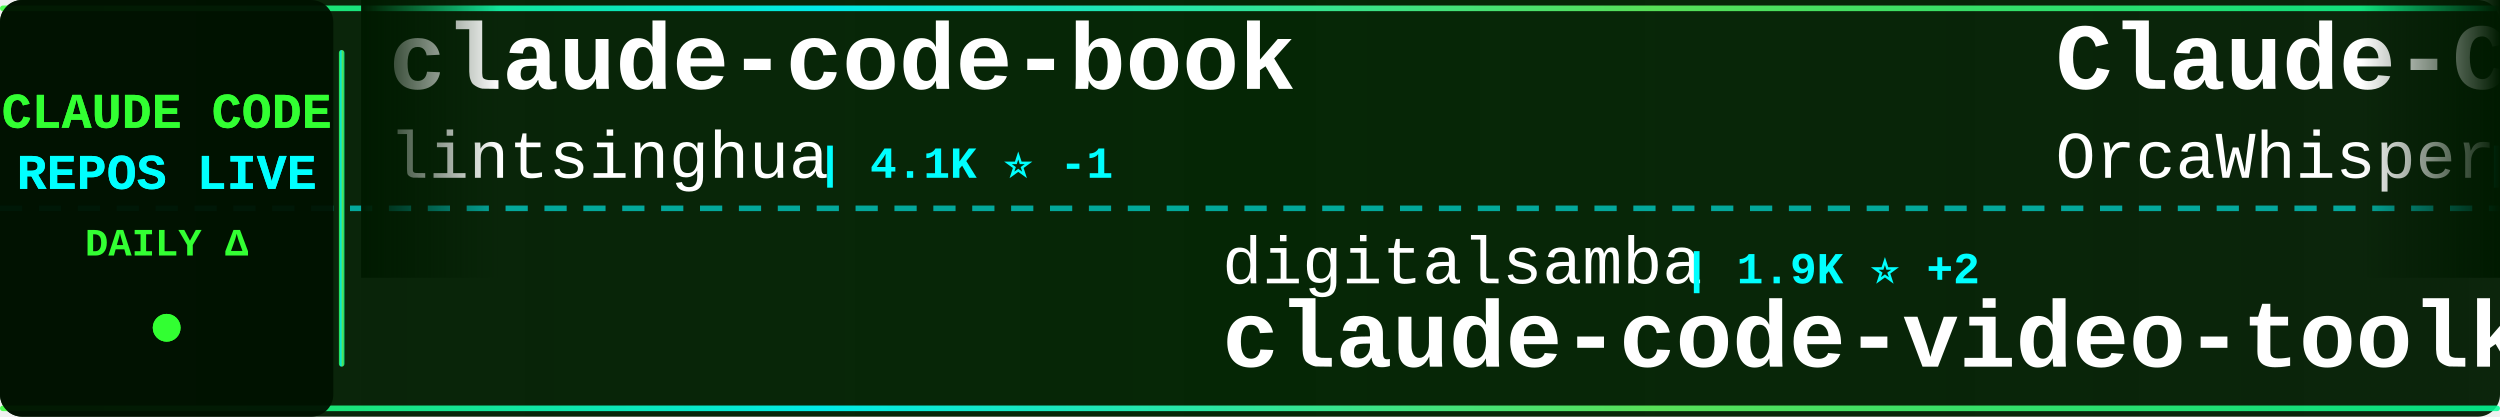
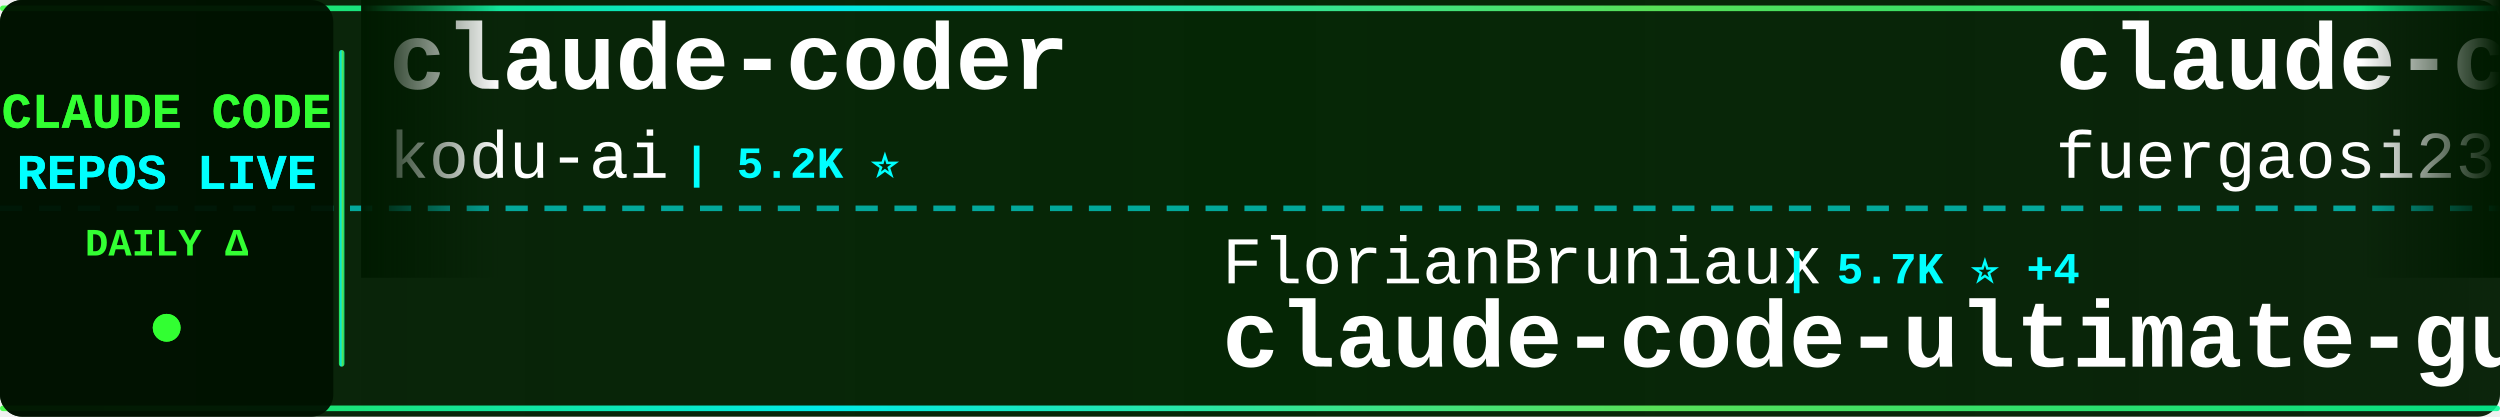
<svg xmlns="http://www.w3.org/2000/svg" width="900" height="150">
  <defs>
    <linearGradient id="tickerBg" x1="0%" y1="0%" x2="100%" y2="0%">
      <stop offset="0%" style="stop-color:#001a00;stop-opacity:0.95" />
      <stop offset="50%" style="stop-color:#002200;stop-opacity:0.98" />
      <stop offset="100%" style="stop-color:#001a00;stop-opacity:0.95" />
    </linearGradient>
    <linearGradient id="borderGrad" x1="0%" y1="0%" x2="100%" y2="0%">
      <stop offset="0%" style="stop-color:#33ff33;stop-opacity:0.85">
        <animate attributeName="stop-opacity" values="0.85;1;0.85" dur="2s" repeatCount="indefinite" />
      </stop>
      <stop offset="33%" style="stop-color:#00ffff;stop-opacity:0.9">
        <animate attributeName="stop-opacity" values="0.9;1;0.9" dur="2.2s" repeatCount="indefinite" />
      </stop>
      <stop offset="66%" style="stop-color:#66ff66;stop-opacity:0.85">
        <animate attributeName="stop-opacity" values="0.85;1;0.85" dur="1.8s" repeatCount="indefinite" />
      </stop>
      <stop offset="100%" style="stop-color:#00ff99;stop-opacity:0.85">
        <animate attributeName="stop-opacity" values="0.85;1;0.85" dur="2s" repeatCount="indefinite" />
      </stop>
    </linearGradient>
    <filter id="textGlow">
      <feGaussianBlur stdDeviation="0.1" result="coloredBlur" />
      <feMerge>
        <feMergeNode in="coloredBlur" />
        <feMergeNode in="SourceGraphic" />
      </feMerge>
    </filter>
    <filter id="metricGlow">
      <feGaussianBlur stdDeviation="0.2" result="coloredBlur" />
      <feMerge>
        <feMergeNode in="coloredBlur" />
        <feMergeNode in="SourceGraphic" />
      </feMerge>
    </filter>
    <linearGradient id="leftFade" x1="0%" y1="0%" x2="100%" y2="0%">
      <stop offset="0%" style="stop-color:#001a00;stop-opacity:1" />
      <stop offset="100%" style="stop-color:#001a00;stop-opacity:0" />
    </linearGradient>
    <linearGradient id="rightFade" x1="0%" y1="0%" x2="100%" y2="0%">
      <stop offset="0%" style="stop-color:#001a00;stop-opacity:0" />
      <stop offset="100%" style="stop-color:#001a00;stop-opacity:1" />
    </linearGradient>
  </defs>
  <rect width="900" height="150" fill="url(#tickerBg)" rx="8" />
  <rect x="0" y="2" width="900" height="2" fill="url(#borderGrad)" rx="1" />
  <rect x="0" y="146" width="900" height="2" fill="url(#borderGrad)" rx="1" />
  <line x1="0" y1="75" x2="900" y2="75" stroke="#00ffff" stroke-width="2" stroke-dasharray="8 6" opacity="0.6" />
  <rect x="0" y="0" width="120" height="150" fill="#001100" opacity="0.95" rx="8" />
  <text x="60" y="46" font-family="'Courier New', monospace" font-size="18" font-weight="bold" fill="#33ff33" text-anchor="middle" filter="url(#textGlow)">
    CLAUDE CODE
  </text>
  <text x="60" y="68" font-family="'Courier New', monospace" font-size="18" font-weight="bold" fill="#00ffff" text-anchor="middle" filter="url(#textGlow)">
    REPOS LIVE
  </text>
  <text x="60" y="92" font-family="'Courier New', monospace" font-size="14" font-weight="bold" fill="#33ff33" text-anchor="middle">
    DAILY Δ
  </text>
  <circle cx="60" cy="118" r="5" fill="#33ff33" filter="url(#metricGlow)">
    <animate attributeName="r" values="4;6;4" dur="1.5s" repeatCount="indefinite" />
    <animate attributeName="opacity" values="0.6;1;0.6" dur="1.5s" repeatCount="indefinite" />
  </circle>
  <rect x="122" y="18" width="2" height="114" fill="url(#borderGrad)" rx="1" />
  <clipPath id="tickerClip">
    <rect x="130" y="0" width="770" height="150" />
  </clipPath>
  <g clip-path="url(#tickerClip)">
    <g id="tickerItems">
      <animateTransform attributeName="transform" attributeType="XML" type="translate" from="0 0" to="-3000 0" dur="54s" repeatCount="indefinite" />
      <g transform="translate(0, 0)">
-         <text x="140" y="32" font-family="'Courier New', monospace" font-size="34" font-weight="bold" fill="#ffffff">claude-code-book</text>
-         <text x="140" y="64" font-family="'Courier New', monospace" font-size="24" font-weight="normal" fill="#ffffff" opacity="1.0">lintsinghua</text>
-         <text x="294" y="64" font-family="'Courier New', monospace" font-size="16" font-weight="bold" fill="#00ffff"> | 4.1K ⭐ -1</text>
+         <text x="140" y="32" font-family="'Courier New', monospace" font-size="34" font-weight="bold" fill="#ffffff">claude-coder</text>
+         <text x="140" y="64" font-family="'Courier New', monospace" font-size="24" font-weight="normal" fill="#ffffff" opacity="1.0">kodu-ai</text>
+         <text x="246" y="64" font-family="'Courier New', monospace" font-size="16" font-weight="bold" fill="#00ffff"> | 5.2K ⭐</text>
      </g>
      <g transform="translate(300, 0)">
-         <text x="140" y="102" font-family="'Courier New', monospace" font-size="24" font-weight="normal" fill="#ffffff" opacity="1.0">digitalsamba</text>
-         <text x="306" y="102" font-family="'Courier New', monospace" font-size="16" font-weight="bold" fill="#00ffff"> | 1.9K ⭐ +2</text>
-         <text x="140" y="132" font-family="'Courier New', monospace" font-size="34" font-weight="bold" fill="#ffffff">claude-code-video-toolki...</text>
+         <text x="140" y="102" font-family="'Courier New', monospace" font-size="24" font-weight="normal" fill="#ffffff" opacity="1.0">FlorianBruniaux</text>
+         <text x="342" y="102" font-family="'Courier New', monospace" font-size="16" font-weight="bold" fill="#00ffff"> | 5.7K ⭐ +4</text>
+         <text x="140" y="132" font-family="'Courier New', monospace" font-size="34" font-weight="bold" fill="#ffffff">claude-code-ultimate-gui...</text>
      </g>
      <g transform="translate(600, 0)">
-         <text x="140" y="32" font-family="'Courier New', monospace" font-size="34" font-weight="bold" fill="#ffffff">Claude-Code</text>
-         <text x="140" y="64" font-family="'Courier New', monospace" font-size="24" font-weight="normal" fill="#ffffff" opacity="1.0">OrcaWhisper</text>
-         <text x="294" y="64" font-family="'Courier New', monospace" font-size="16" font-weight="bold" fill="#00ffff"> | 87 ⭐</text>
+         <text x="140" y="32" font-family="'Courier New', monospace" font-size="34" font-weight="bold" fill="#ffffff">claude-code-proxy</text>
+         <text x="140" y="64" font-family="'Courier New', monospace" font-size="24" font-weight="normal" fill="#ffffff" opacity="1.0">fuergaosi233</text>
+         <text x="306" y="64" font-family="'Courier New', monospace" font-size="16" font-weight="bold" fill="#00ffff"> | 2.8K ⭐</text>
      </g>
      <g transform="translate(900, 0)">
-         <text x="140" y="102" font-family="'Courier New', monospace" font-size="24" font-weight="normal" fill="#ffffff" opacity="1.0">edmund-io</text>
-         <text x="270" y="102" font-family="'Courier New', monospace" font-size="16" font-weight="bold" fill="#00ffff"> | 1.5K ⭐</text>
-         <text x="140" y="132" font-family="'Courier New', monospace" font-size="34" font-weight="bold" fill="#ffffff">edmunds-claude-code</text>
+         <text x="140" y="102" font-family="'Courier New', monospace" font-size="24" font-weight="normal" fill="#ffffff" opacity="1.0">anthropics</text>
+         <text x="282" y="102" font-family="'Courier New', monospace" font-size="16" font-weight="bold" fill="#00ffff"> | 167.8K ⭐ +83</text>
+         <text x="140" y="132" font-family="'Courier New', monospace" font-size="34" font-weight="bold" fill="#ffffff">skills</text>
      </g>
      <g transform="translate(1200, 0)">
-         <text x="140" y="32" font-family="'Courier New', monospace" font-size="34" font-weight="bold" fill="#ffffff">claude-code-harness</text>
-         <text x="140" y="64" font-family="'Courier New', monospace" font-size="24" font-weight="normal" fill="#ffffff" opacity="1.0">Chachamaru127</text>
-         <text x="318" y="64" font-family="'Courier New', monospace" font-size="16" font-weight="bold" fill="#00ffff"> | 3.0K ⭐</text>
+         <text x="140" y="32" font-family="'Courier New', monospace" font-size="34" font-weight="bold" fill="#ffffff">Claude-Code-Usage-Monito...</text>
+         <text x="140" y="64" font-family="'Courier New', monospace" font-size="24" font-weight="normal" fill="#ffffff" opacity="1.0">Maciek-roboblog</text>
+         <text x="342" y="64" font-family="'Courier New', monospace" font-size="16" font-weight="bold" fill="#00ffff"> | 8.6K ⭐</text>
      </g>
      <g transform="translate(1500, 0)">
-         <text x="140" y="102" font-family="'Courier New', monospace" font-size="24" font-weight="normal" fill="#ffffff" opacity="1.0">anthropics</text>
-         <text x="282" y="102" font-family="'Courier New', monospace" font-size="16" font-weight="bold" fill="#00ffff"> | 5.8K ⭐</text>
-         <text x="140" y="132" font-family="'Courier New', monospace" font-size="34" font-weight="bold" fill="#ffffff">claude-code-security-rev...</text>
+         <text x="140" y="102" font-family="'Courier New', monospace" font-size="24" font-weight="normal" fill="#ffffff" opacity="1.0">multica-ai</text>
+         <text x="282" y="102" font-family="'Courier New', monospace" font-size="16" font-weight="bold" fill="#00ffff"> | 201.5K ⭐ +65</text>
+         <text x="140" y="132" font-family="'Courier New', monospace" font-size="34" font-weight="bold" fill="#ffffff">andrej-karpathy-skills</text>
      </g>
      <g transform="translate(1800, 0)">
-         <text x="140" y="32" font-family="'Courier New', monospace" font-size="34" font-weight="bold" fill="#ffffff">arcads-claude-code</text>
-         <text x="140" y="64" font-family="'Courier New', monospace" font-size="24" font-weight="normal" fill="#ffffff" opacity="1.0">krusemediallc</text>
-         <text x="318" y="64" font-family="'Courier New', monospace" font-size="16" font-weight="bold" fill="#00ffff"> | 1.1K ⭐ +7</text>
+         <text x="140" y="32" font-family="'Courier New', monospace" font-size="34" font-weight="bold" fill="#ffffff">awesome-claude-code-suba...</text>
+         <text x="140" y="64" font-family="'Courier New', monospace" font-size="24" font-weight="normal" fill="#ffffff" opacity="1.0">VoltAgent</text>
+         <text x="270" y="64" font-family="'Courier New', monospace" font-size="16" font-weight="bold" fill="#00ffff"> | 24.2K ⭐ +2</text>
      </g>
      <g transform="translate(2100, 0)">
-         <text x="140" y="102" font-family="'Courier New', monospace" font-size="24" font-weight="normal" fill="#ffffff" opacity="1.0">VoltAgent</text>
-         <text x="270" y="102" font-family="'Courier New', monospace" font-size="16" font-weight="bold" fill="#00ffff"> | 24.2K ⭐ +5</text>
-         <text x="140" y="132" font-family="'Courier New', monospace" font-size="34" font-weight="bold" fill="#ffffff">awesome-claude-code-suba...</text>
+         <text x="140" y="102" font-family="'Courier New', monospace" font-size="24" font-weight="normal" fill="#ffffff" opacity="1.0">guanshan</text>
+         <text x="258" y="102" font-family="'Courier New', monospace" font-size="16" font-weight="bold" fill="#00ffff"> | 61 ⭐</text>
+         <text x="140" y="132" font-family="'Courier New', monospace" font-size="34" font-weight="bold" fill="#ffffff">ClaudeCode</text>
      </g>
      <g transform="translate(2400, 0)">
-         <text x="140" y="32" font-family="'Courier New', monospace" font-size="34" font-weight="bold" fill="#ffffff">Claude-code</text>
-         <text x="140" y="64" font-family="'Courier New', monospace" font-size="24" font-weight="normal" fill="#ffffff" opacity="1.0">zstmfhy</text>
-         <text x="246" y="64" font-family="'Courier New', monospace" font-size="16" font-weight="bold" fill="#00ffff"> | 190 ⭐</text>
+         <text x="140" y="32" font-family="'Courier New', monospace" font-size="34" font-weight="bold" fill="#ffffff">Claude-Code-Game-Studios</text>
+         <text x="140" y="64" font-family="'Courier New', monospace" font-size="24" font-weight="normal" fill="#ffffff" opacity="1.0">Donchitos</text>
+         <text x="270" y="64" font-family="'Courier New', monospace" font-size="16" font-weight="bold" fill="#00ffff"> | 23.8K ⭐ +12</text>
      </g>
      <g transform="translate(2700, 0)">
-         <text x="140" y="102" font-family="'Courier New', monospace" font-size="24" font-weight="normal" fill="#ffffff" opacity="1.0">multica-ai</text>
-         <text x="282" y="102" font-family="'Courier New', monospace" font-size="16" font-weight="bold" fill="#00ffff"> | 201.4K ⭐ +60</text>
-         <text x="140" y="132" font-family="'Courier New', monospace" font-size="34" font-weight="bold" fill="#ffffff">andrej-karpathy-skills</text>
+         <text x="140" y="102" font-family="'Courier New', monospace" font-size="24" font-weight="normal" fill="#ffffff" opacity="1.0">ding113</text>
+         <text x="246" y="102" font-family="'Courier New', monospace" font-size="16" font-weight="bold" fill="#00ffff"> | 3.3K ⭐</text>
+         <text x="140" y="132" font-family="'Courier New', monospace" font-size="34" font-weight="bold" fill="#ffffff">claude-code-hub</text>
      </g>
      <g transform="translate(3000, 0)">
-         <text x="140" y="32" font-family="'Courier New', monospace" font-size="34" font-weight="bold" fill="#ffffff">claude-code-book</text>
-         <text x="140" y="64" font-family="'Courier New', monospace" font-size="24" font-weight="normal" fill="#ffffff" opacity="1.0">lintsinghua</text>
-         <text x="294" y="64" font-family="'Courier New', monospace" font-size="16" font-weight="bold" fill="#00ffff"> | 4.1K ⭐ -1</text>
+         <text x="140" y="32" font-family="'Courier New', monospace" font-size="34" font-weight="bold" fill="#ffffff">claude-coder</text>
+         <text x="140" y="64" font-family="'Courier New', monospace" font-size="24" font-weight="normal" fill="#ffffff" opacity="1.0">kodu-ai</text>
+         <text x="246" y="64" font-family="'Courier New', monospace" font-size="16" font-weight="bold" fill="#00ffff"> | 5.2K ⭐</text>
      </g>
      <g transform="translate(3300, 0)">
-         <text x="140" y="102" font-family="'Courier New', monospace" font-size="24" font-weight="normal" fill="#ffffff" opacity="1.0">digitalsamba</text>
-         <text x="306" y="102" font-family="'Courier New', monospace" font-size="16" font-weight="bold" fill="#00ffff"> | 1.9K ⭐ +2</text>
-         <text x="140" y="132" font-family="'Courier New', monospace" font-size="34" font-weight="bold" fill="#ffffff">claude-code-video-toolki...</text>
+         <text x="140" y="102" font-family="'Courier New', monospace" font-size="24" font-weight="normal" fill="#ffffff" opacity="1.0">FlorianBruniaux</text>
+         <text x="342" y="102" font-family="'Courier New', monospace" font-size="16" font-weight="bold" fill="#00ffff"> | 5.7K ⭐ +4</text>
+         <text x="140" y="132" font-family="'Courier New', monospace" font-size="34" font-weight="bold" fill="#ffffff">claude-code-ultimate-gui...</text>
      </g>
      <g transform="translate(3600, 0)">
-         <text x="140" y="32" font-family="'Courier New', monospace" font-size="34" font-weight="bold" fill="#ffffff">Claude-Code</text>
-         <text x="140" y="64" font-family="'Courier New', monospace" font-size="24" font-weight="normal" fill="#ffffff" opacity="1.0">OrcaWhisper</text>
-         <text x="294" y="64" font-family="'Courier New', monospace" font-size="16" font-weight="bold" fill="#00ffff"> | 87 ⭐</text>
+         <text x="140" y="32" font-family="'Courier New', monospace" font-size="34" font-weight="bold" fill="#ffffff">claude-code-proxy</text>
+         <text x="140" y="64" font-family="'Courier New', monospace" font-size="24" font-weight="normal" fill="#ffffff" opacity="1.0">fuergaosi233</text>
+         <text x="306" y="64" font-family="'Courier New', monospace" font-size="16" font-weight="bold" fill="#00ffff"> | 2.8K ⭐</text>
      </g>
      <g transform="translate(3900, 0)">
-         <text x="140" y="102" font-family="'Courier New', monospace" font-size="24" font-weight="normal" fill="#ffffff" opacity="1.0">edmund-io</text>
-         <text x="270" y="102" font-family="'Courier New', monospace" font-size="16" font-weight="bold" fill="#00ffff"> | 1.5K ⭐</text>
-         <text x="140" y="132" font-family="'Courier New', monospace" font-size="34" font-weight="bold" fill="#ffffff">edmunds-claude-code</text>
+         <text x="140" y="102" font-family="'Courier New', monospace" font-size="24" font-weight="normal" fill="#ffffff" opacity="1.0">anthropics</text>
+         <text x="282" y="102" font-family="'Courier New', monospace" font-size="16" font-weight="bold" fill="#00ffff"> | 167.8K ⭐ +83</text>
+         <text x="140" y="132" font-family="'Courier New', monospace" font-size="34" font-weight="bold" fill="#ffffff">skills</text>
      </g>
    </g>
  </g>
  <rect x="130" y="0" width="50" height="100" fill="url(#leftFade)" />
  <rect x="850" y="0" width="50" height="100" fill="url(#rightFade)" />
</svg>
